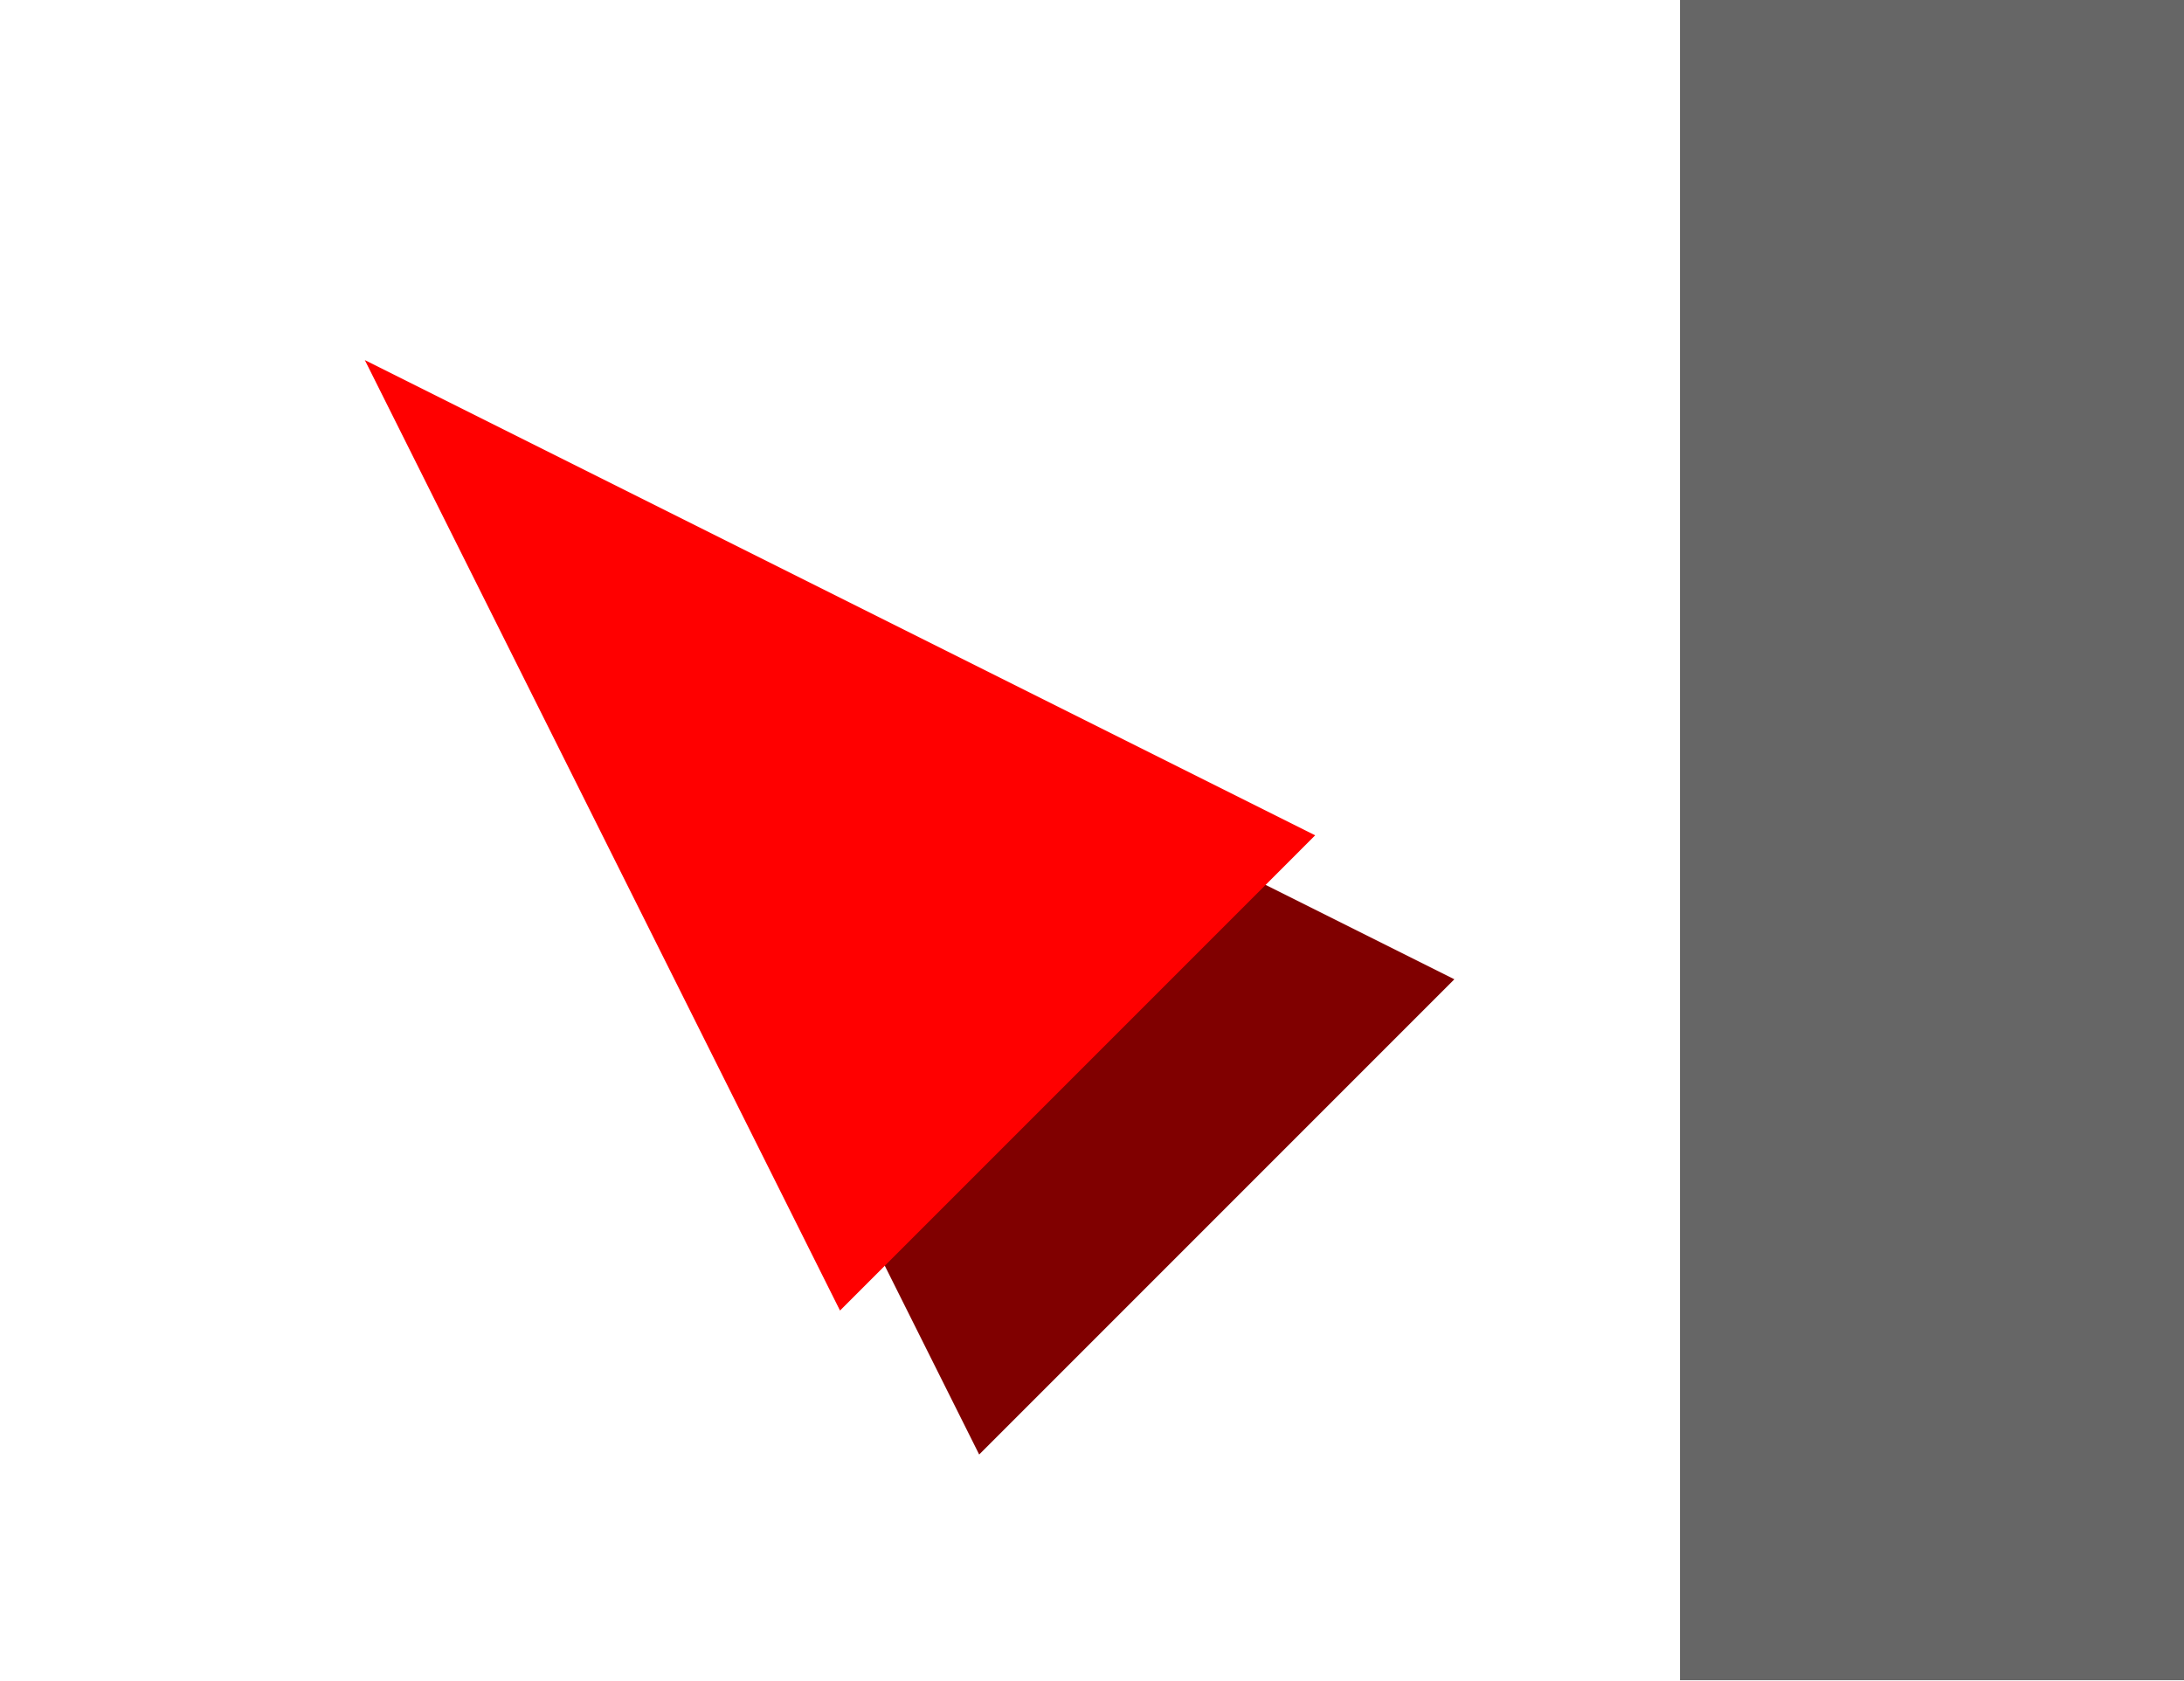
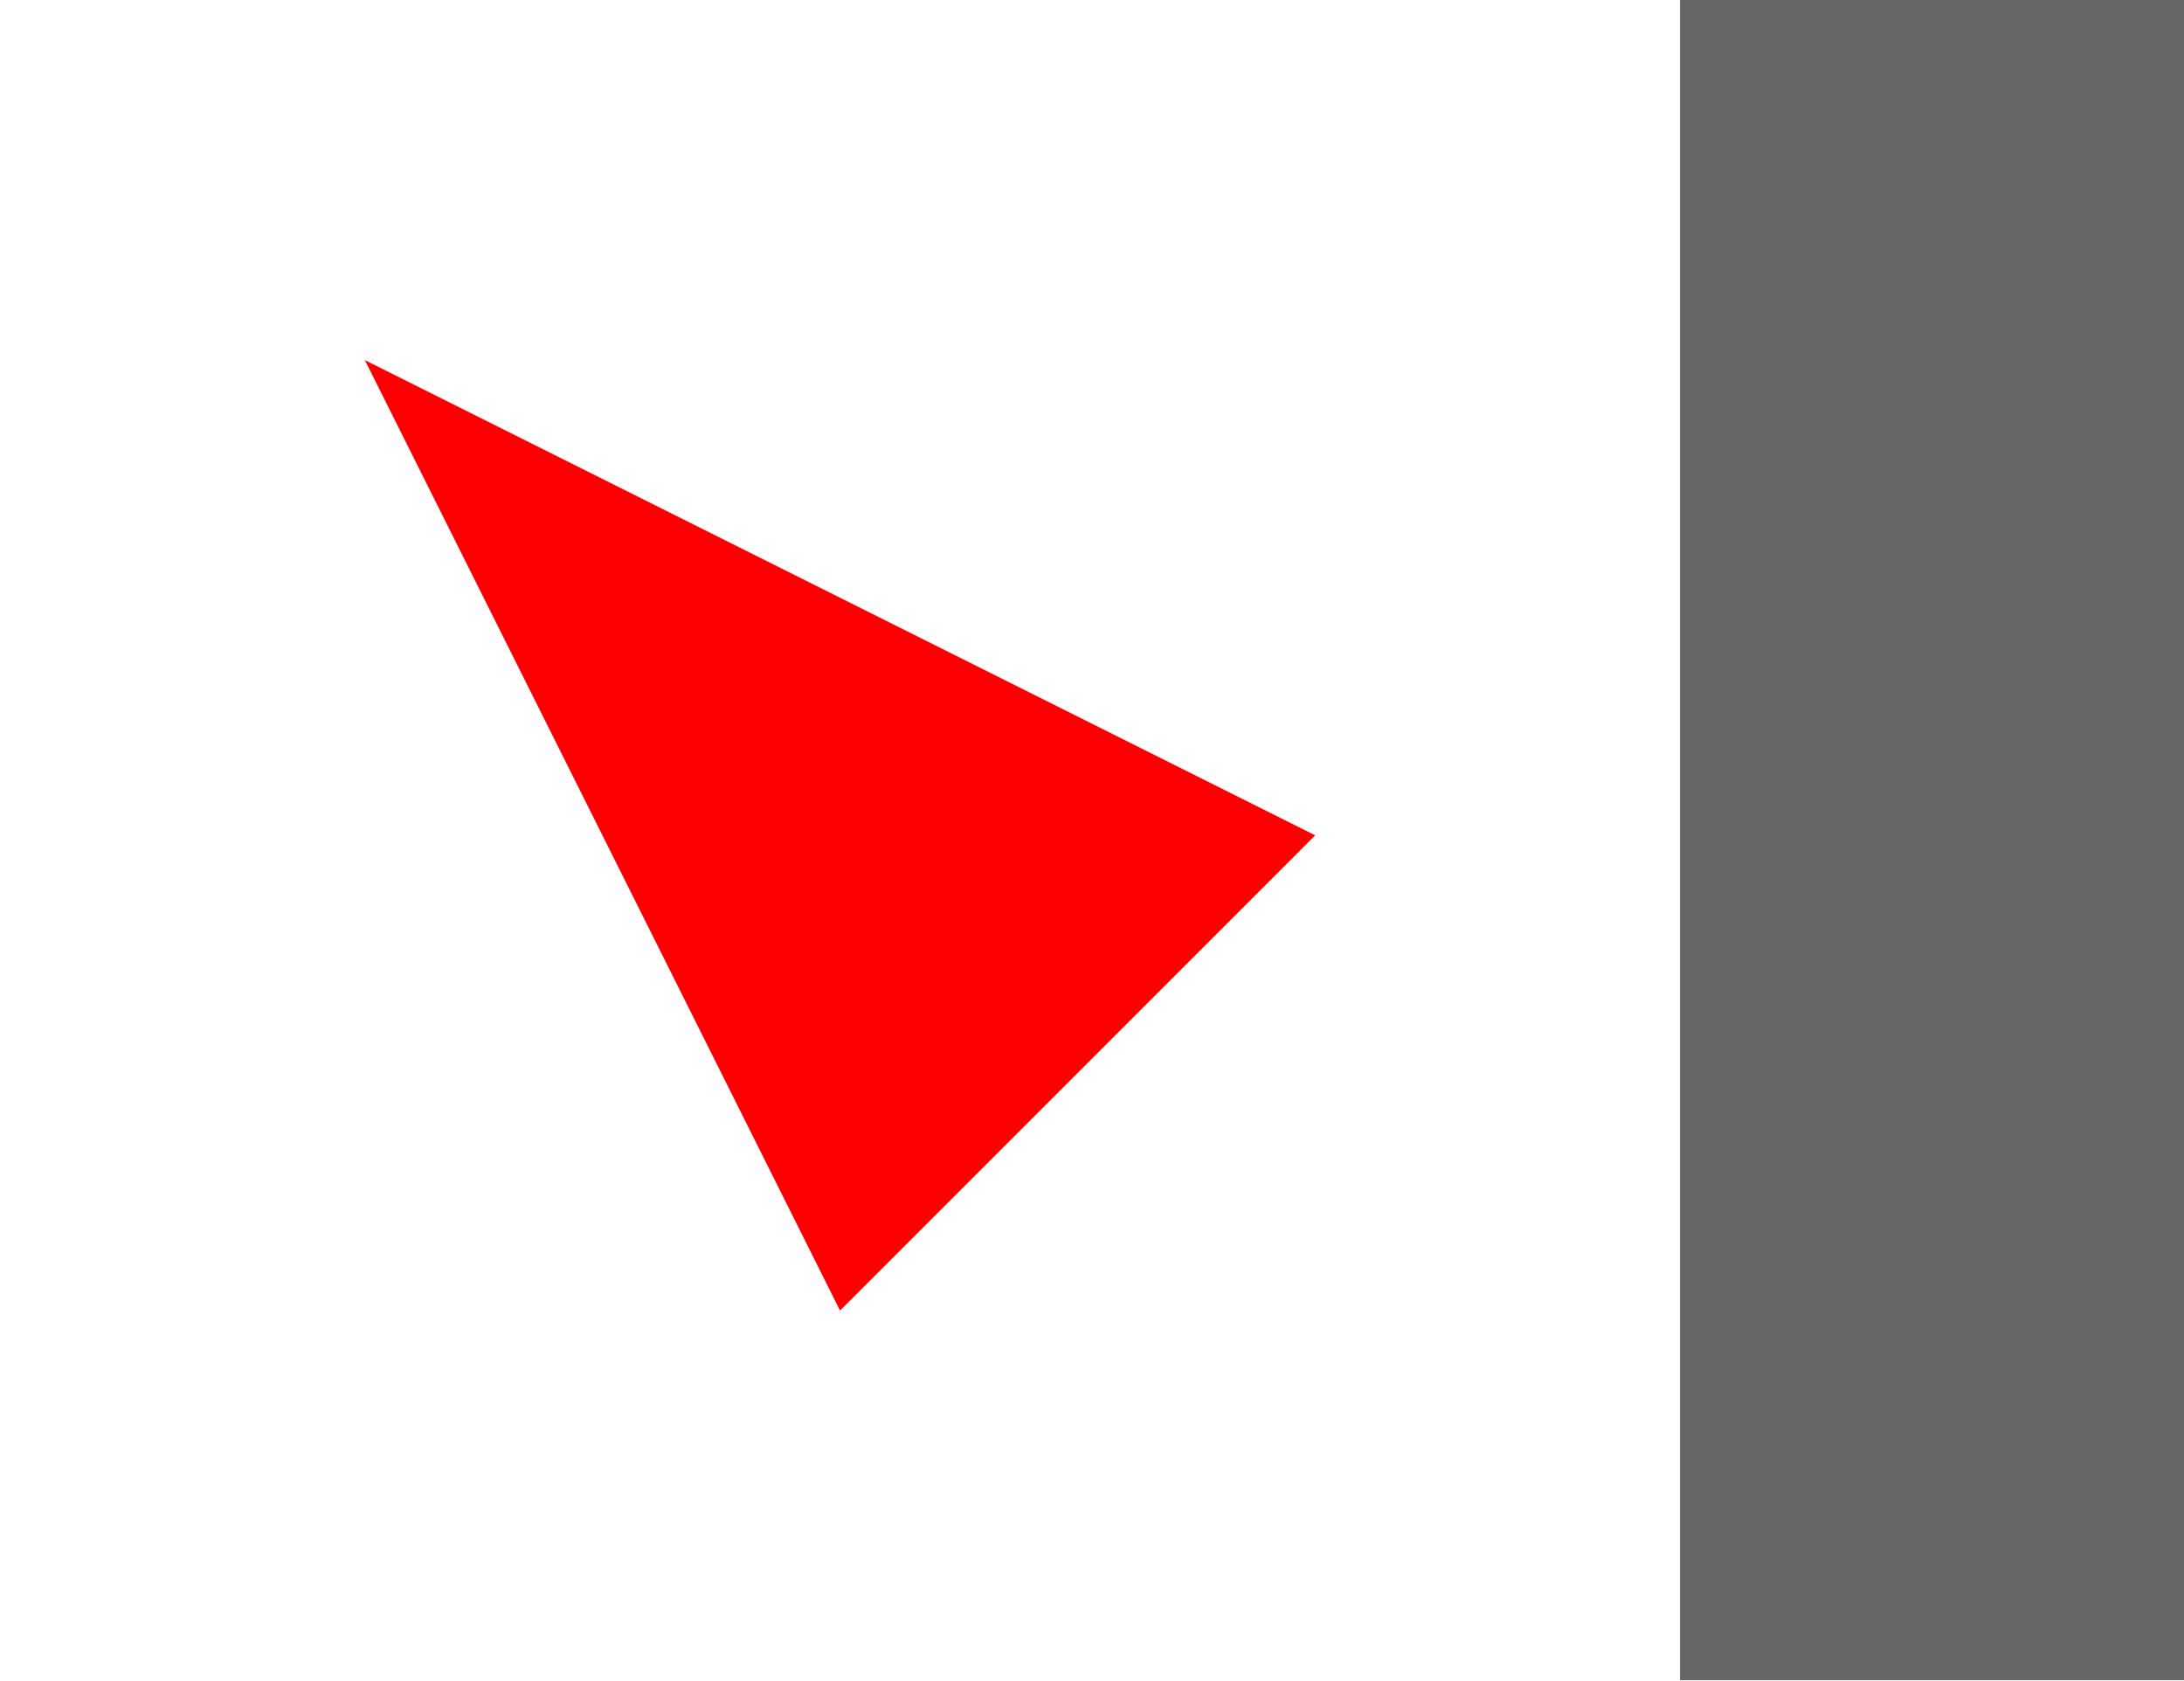
<svg xmlns="http://www.w3.org/2000/svg" width="13mm" height="10mm" viewBox="0 0 19653.544 15118.111" version="1.1" xml:space="preserve" style="clip-rule:evenodd;fill-rule:evenodd;stroke-linejoin:round;stroke-miterlimit:1.414" id="svg2">
  <defs id="defs6" />
-   <path style="clip-rule:evenodd;fill:#800000;fill-rule:evenodd;stroke:none;stroke-width:400;stroke-linecap:round;stroke-linejoin:round;stroke-miterlimit:1.414;stroke-dasharray:none;stroke-opacity:0.498" d="M 4535.433,4535.433 8811.482,13087.526 13087.529,8811.482 Z" id="path3721-0" />
  <path style="clip-rule:evenodd;fill:#ff0000;fill-rule:evenodd;stroke:none;stroke-width:400;stroke-linecap:round;stroke-linejoin:round;stroke-miterlimit:1.414;stroke-dasharray:none;stroke-opacity:1" d="M 3283.007,3240.033 7559.055,11792.126 11835.102,7516.081 Z" id="path3721" />
  <rect id="rect3719" width="4535.433" height="15118.111" x="15118.111" y="0" style="stroke-width:400;fill:#666666" />
</svg>
